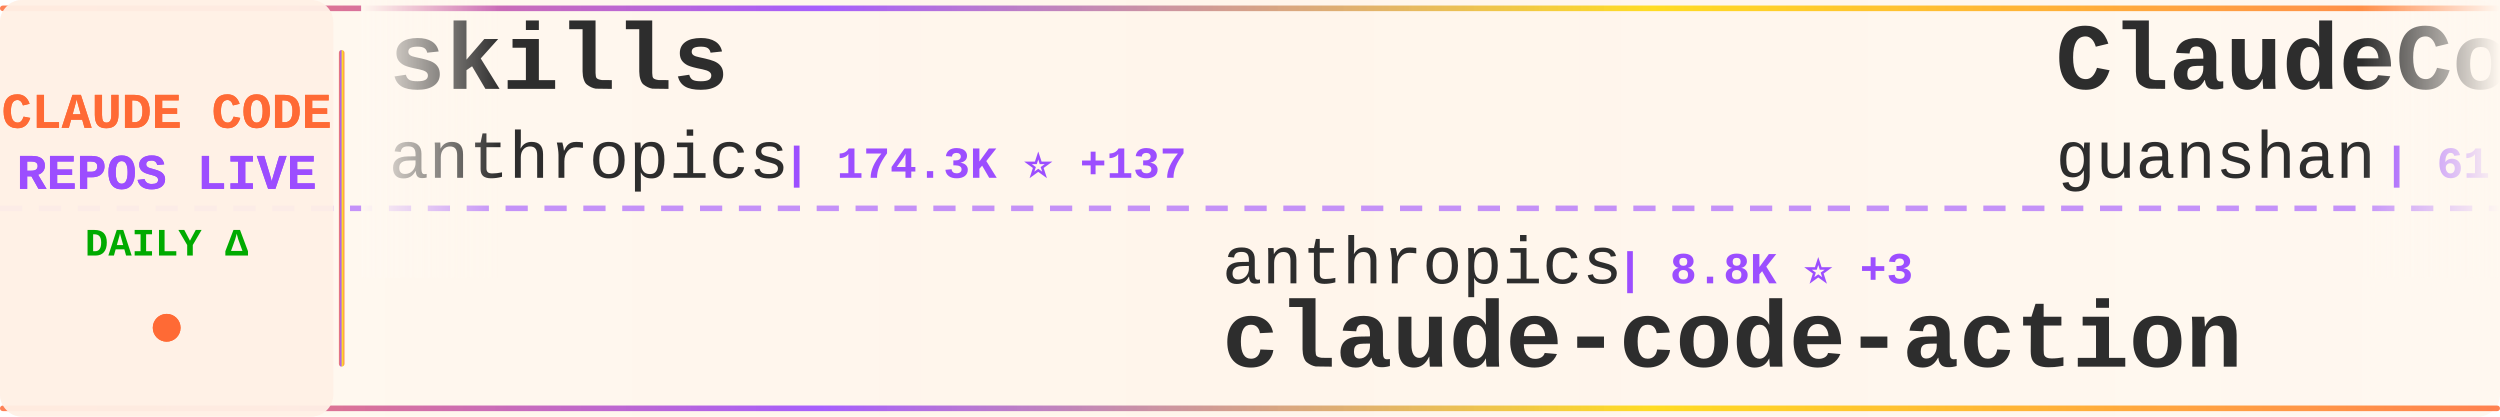
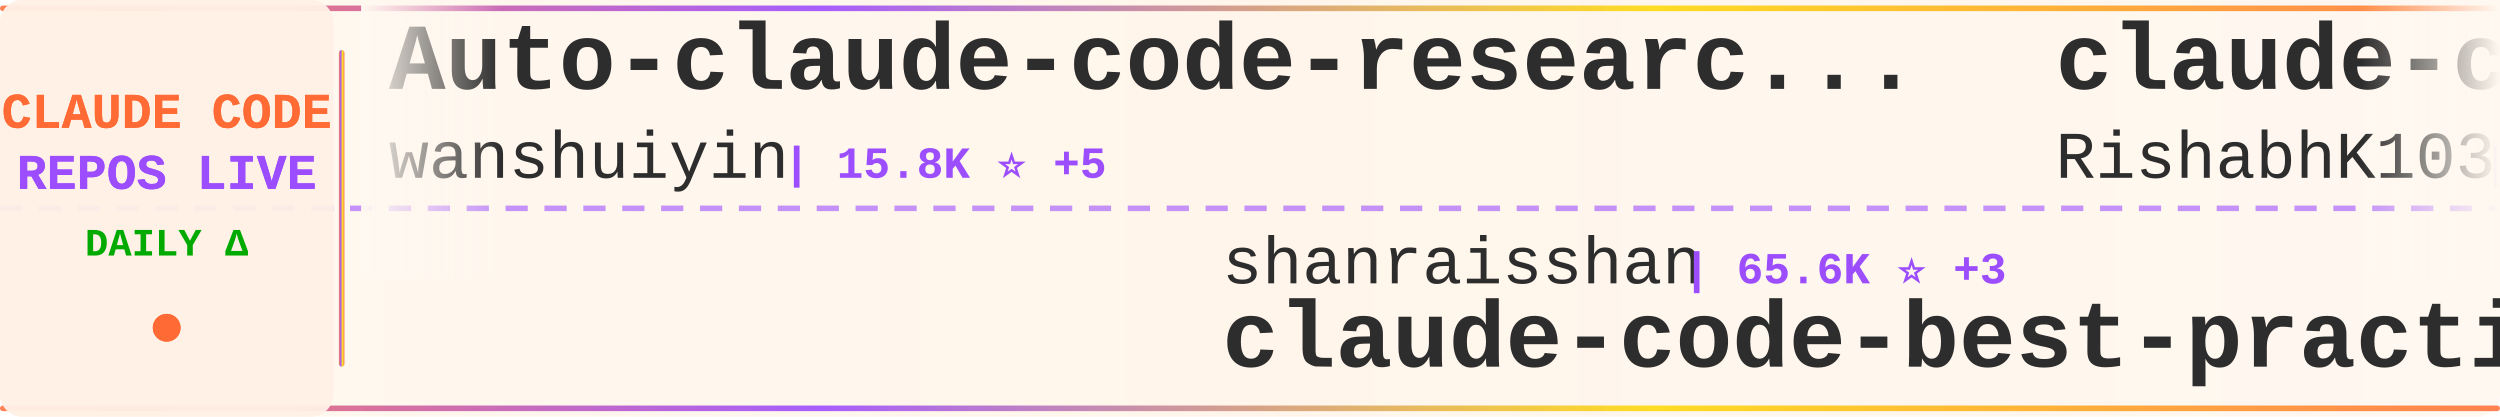
<svg xmlns="http://www.w3.org/2000/svg" width="900" height="150">
  <defs>
    <linearGradient id="tickerBg" x1="0%" y1="0%" x2="100%" y2="0%">
      <stop offset="0%" style="stop-color:#fff8f0;stop-opacity:0.98" />
      <stop offset="50%" style="stop-color:#fff5eb;stop-opacity:1" />
      <stop offset="100%" style="stop-color:#fff8f0;stop-opacity:0.98" />
    </linearGradient>
    <linearGradient id="borderGrad" x1="0%" y1="0%" x2="100%" y2="0%">
      <stop offset="0%" style="stop-color:#FF6B35;stop-opacity:0.85">
        <animate attributeName="stop-opacity" values="0.85;1;0.85" dur="2s" repeatCount="indefinite" />
      </stop>
      <stop offset="33%" style="stop-color:#9C4EFF;stop-opacity:0.9">
        <animate attributeName="stop-opacity" values="0.9;1;0.9" dur="2.2s" repeatCount="indefinite" />
      </stop>
      <stop offset="66%" style="stop-color:#FFD700;stop-opacity:0.85">
        <animate attributeName="stop-opacity" values="0.85;1;0.85" dur="1.8s" repeatCount="indefinite" />
      </stop>
      <stop offset="100%" style="stop-color:#FF6B35;stop-opacity:0.85">
        <animate attributeName="stop-opacity" values="0.85;1;0.85" dur="2s" repeatCount="indefinite" />
      </stop>
    </linearGradient>
    <filter id="textGlow">
      <feGaussianBlur stdDeviation="0.15" result="coloredBlur" />
      <feMerge>
        <feMergeNode in="coloredBlur" />
        <feMergeNode in="SourceGraphic" />
      </feMerge>
    </filter>
    <filter id="metricGlow">
      <feGaussianBlur stdDeviation="0.2" result="coloredBlur" />
      <feMerge>
        <feMergeNode in="coloredBlur" />
        <feMergeNode in="SourceGraphic" />
      </feMerge>
    </filter>
    <linearGradient id="leftFade" x1="0%" y1="0%" x2="100%" y2="0%">
      <stop offset="0%" style="stop-color:#fff8f0;stop-opacity:1" />
      <stop offset="100%" style="stop-color:#fff8f0;stop-opacity:0" />
    </linearGradient>
    <linearGradient id="rightFade" x1="0%" y1="0%" x2="100%" y2="0%">
      <stop offset="0%" style="stop-color:#fff8f0;stop-opacity:0" />
      <stop offset="100%" style="stop-color:#fff8f0;stop-opacity:1" />
    </linearGradient>
  </defs>
  <rect width="900" height="150" fill="url(#tickerBg)" rx="8" />
  <rect x="0" y="2" width="900" height="2" fill="url(#borderGrad)" rx="1" />
  <rect x="0" y="146" width="900" height="2" fill="url(#borderGrad)" rx="1" />
  <line x1="0" y1="75" x2="900" y2="75" stroke="#9C4EFF" stroke-width="2" stroke-dasharray="8 6" opacity="0.6" />
  <rect x="0" y="0" width="120" height="150" fill="#fff0e6" opacity="0.95" rx="8" />
  <text x="60" y="46" font-family="'Courier New', monospace" font-size="18" font-weight="bold" fill="#FF6B35" text-anchor="middle" filter="url(#textGlow)">
    CLAUDE CODE
  </text>
  <text x="60" y="68" font-family="'Courier New', monospace" font-size="18" font-weight="bold" fill="#9C4EFF" text-anchor="middle" filter="url(#textGlow)">
    REPOS LIVE
  </text>
  <text x="60" y="92" font-family="'Courier New', monospace" font-size="14" font-weight="bold" fill="#00aa00" text-anchor="middle">
    DAILY Δ
  </text>
  <circle cx="60" cy="118" r="5" fill="#FF6B35" filter="url(#metricGlow)">
    <animate attributeName="r" values="4;6;4" dur="1.5s" repeatCount="indefinite" />
    <animate attributeName="opacity" values="0.6;1;0.6" dur="1.5s" repeatCount="indefinite" />
  </circle>
  <rect x="122" y="18" width="2" height="114" fill="url(#borderGrad)" rx="1" />
  <clipPath id="tickerClip">
    <rect x="130" y="0" width="770" height="150" />
  </clipPath>
  <g clip-path="url(#tickerClip)">
    <g id="tickerItems">
      <animateTransform attributeName="transform" attributeType="XML" type="translate" from="0 0" to="-3000 0" dur="54s" repeatCount="indefinite" />
      <g transform="translate(0, 0)">
-         <text x="140" y="32" font-family="'Courier New', monospace" font-size="34" font-weight="bold" fill="#2d2d2d">skills</text>
-         <text x="140" y="64" font-family="'Courier New', monospace" font-size="24" font-weight="normal" fill="#2d2d2d" opacity="1.0">anthropics</text>
-         <text x="282" y="64" font-family="'Courier New', monospace" font-size="16" font-weight="bold" fill="#9C4EFF"> | 174.3K ⭐ +137</text>
+         <text x="140" y="32" font-family="'Courier New', monospace" font-size="34" font-weight="bold" fill="#2d2d2d">Auto-claude-code-researc...</text>
+         <text x="140" y="64" font-family="'Courier New', monospace" font-size="24" font-weight="normal" fill="#2d2d2d" opacity="1.0">wanshuiyin</text>
+         <text x="282" y="64" font-family="'Courier New', monospace" font-size="16" font-weight="bold" fill="#9C4EFF"> | 15.8K ⭐ +5</text>
      </g>
      <g transform="translate(300, 0)">
-         <text x="140" y="102" font-family="'Courier New', monospace" font-size="24" font-weight="normal" fill="#2d2d2d" opacity="1.0">anthropics</text>
-         <text x="282" y="102" font-family="'Courier New', monospace" font-size="16" font-weight="bold" fill="#9C4EFF"> | 8.8K ⭐ +3</text>
-         <text x="140" y="132" font-family="'Courier New', monospace" font-size="34" font-weight="bold" fill="#2d2d2d">claude-code-action</text>
+         <text x="140" y="102" font-family="'Courier New', monospace" font-size="24" font-weight="normal" fill="#2d2d2d" opacity="1.0">shanraisshan</text>
+         <text x="306" y="102" font-family="'Courier New', monospace" font-size="16" font-weight="bold" fill="#9C4EFF"> | 65.6K ⭐ +3</text>
+         <text x="140" y="132" font-family="'Courier New', monospace" font-size="34" font-weight="bold" fill="#2d2d2d">claude-code-best-practic...</text>
      </g>
      <g transform="translate(600, 0)">
-         <text x="140" y="32" font-family="'Courier New', monospace" font-size="34" font-weight="bold" fill="#2d2d2d">ClaudeCode</text>
-         <text x="140" y="64" font-family="'Courier New', monospace" font-size="24" font-weight="normal" fill="#2d2d2d" opacity="1.0">guanshan</text>
-         <text x="258" y="64" font-family="'Courier New', monospace" font-size="16" font-weight="bold" fill="#9C4EFF"> | 61 ⭐</text>
+         <text x="140" y="32" font-family="'Courier New', monospace" font-size="34" font-weight="bold" fill="#2d2d2d">claude-code</text>
+         <text x="140" y="64" font-family="'Courier New', monospace" font-size="24" font-weight="normal" fill="#2d2d2d" opacity="1.0">RishabhK103</text>
+         <text x="294" y="64" font-family="'Courier New', monospace" font-size="16" font-weight="bold" fill="#9C4EFF"> | 105 ⭐</text>
      </g>
      <g transform="translate(900, 0)">
-         <text x="140" y="102" font-family="'Courier New', monospace" font-size="24" font-weight="normal" fill="#2d2d2d" opacity="1.0">xu-xiang</text>
-         <text x="258" y="102" font-family="'Courier New', monospace" font-size="16" font-weight="bold" fill="#9C4EFF"> | 1.9K ⭐ +1</text>
-         <text x="140" y="132" font-family="'Courier New', monospace" font-size="34" font-weight="bold" fill="#2d2d2d">everything-claude-code-z...</text>
+         <text x="140" y="102" font-family="'Courier New', monospace" font-size="24" font-weight="normal" fill="#2d2d2d" opacity="1.0">Piebald-AI</text>
+         <text x="282" y="102" font-family="'Courier New', monospace" font-size="16" font-weight="bold" fill="#9C4EFF"> | 12.6K ⭐ +2</text>
+         <text x="140" y="132" font-family="'Courier New', monospace" font-size="34" font-weight="bold" fill="#2d2d2d">claude-code-system-promp...</text>
      </g>
      <g transform="translate(1200, 0)">
-         <text x="140" y="32" font-family="'Courier New', monospace" font-size="34" font-weight="bold" fill="#2d2d2d">claude-code-proxy</text>
-         <text x="140" y="64" font-family="'Courier New', monospace" font-size="24" font-weight="normal" fill="#2d2d2d" opacity="1.0">1rgs</text>
-         <text x="210" y="64" font-family="'Courier New', monospace" font-size="16" font-weight="bold" fill="#9C4EFF"> | 3.7K ⭐</text>
+         <text x="140" y="32" font-family="'Courier New', monospace" font-size="34" font-weight="bold" fill="#2d2d2d">claude-code-prompts</text>
+         <text x="140" y="64" font-family="'Courier New', monospace" font-size="24" font-weight="normal" fill="#2d2d2d" opacity="1.0">repowise-dev</text>
+         <text x="306" y="64" font-family="'Courier New', monospace" font-size="16" font-weight="bold" fill="#9C4EFF"> | 1.2K ⭐</text>
      </g>
      <g transform="translate(1500, 0)">
-         <text x="140" y="102" font-family="'Courier New', monospace" font-size="24" font-weight="normal" fill="#2d2d2d" opacity="1.0">777genius</text>
-         <text x="270" y="102" font-family="'Courier New', monospace" font-size="16" font-weight="bold" fill="#9C4EFF"> | 930 ⭐</text>
-         <text x="140" y="132" font-family="'Courier New', monospace" font-size="34" font-weight="bold" fill="#2d2d2d">claude-code-source-code</text>
+         <text x="140" y="102" font-family="'Courier New', monospace" font-size="24" font-weight="normal" fill="#2d2d2d" opacity="1.0">AprilNEA</text>
+         <text x="258" y="102" font-family="'Courier New', monospace" font-size="16" font-weight="bold" fill="#9C4EFF"> | 392 ⭐</text>
+         <text x="140" y="132" font-family="'Courier New', monospace" font-size="34" font-weight="bold" fill="#2d2d2d">claude-code-source</text>
      </g>
      <g transform="translate(1800, 0)">
-         <text x="140" y="32" font-family="'Courier New', monospace" font-size="34" font-weight="bold" fill="#2d2d2d">claude-code</text>
-         <text x="140" y="64" font-family="'Courier New', monospace" font-size="24" font-weight="normal" fill="#2d2d2d" opacity="1.0">codeaashu</text>
-         <text x="270" y="64" font-family="'Courier New', monospace" font-size="16" font-weight="bold" fill="#9C4EFF"> | 3.3K ⭐</text>
+         <text x="140" y="32" font-family="'Courier New', monospace" font-size="34" font-weight="bold" fill="#2d2d2d">claude-code-source-code-...</text>
+         <text x="140" y="64" font-family="'Courier New', monospace" font-size="24" font-weight="normal" fill="#2d2d2d" opacity="1.0">ghuntley</text>
+         <text x="258" y="64" font-family="'Courier New', monospace" font-size="16" font-weight="bold" fill="#9C4EFF"> | 990 ⭐</text>
      </g>
      <g transform="translate(2100, 0)">
-         <text x="140" y="102" font-family="'Courier New', monospace" font-size="24" font-weight="normal" fill="#2d2d2d" opacity="1.0">LING71671</text>
-         <text x="270" y="102" font-family="'Courier New', monospace" font-size="16" font-weight="bold" fill="#9C4EFF"> | 945 ⭐</text>
-         <text x="140" y="132" font-family="'Courier New', monospace" font-size="34" font-weight="bold" fill="#2d2d2d">Open-ClaudeCode</text>
+         <text x="140" y="102" font-family="'Courier New', monospace" font-size="24" font-weight="normal" fill="#2d2d2d" opacity="1.0">daymade</text>
+         <text x="246" y="102" font-family="'Courier New', monospace" font-size="16" font-weight="bold" fill="#9C4EFF"> | 1.4K ⭐</text>
+         <text x="140" y="132" font-family="'Courier New', monospace" font-size="34" font-weight="bold" fill="#2d2d2d">claude-code-skills</text>
      </g>
      <g transform="translate(2400, 0)">
-         <text x="140" y="32" font-family="'Courier New', monospace" font-size="34" font-weight="bold" fill="#2d2d2d">claude-code-cli</text>
-         <text x="140" y="64" font-family="'Courier New', monospace" font-size="24" font-weight="normal" fill="#2d2d2d" opacity="1.0">huangserva</text>
-         <text x="282" y="64" font-family="'Courier New', monospace" font-size="16" font-weight="bold" fill="#9C4EFF"> | 627 ⭐</text>
+         <text x="140" y="32" font-family="'Courier New', monospace" font-size="34" font-weight="bold" fill="#2d2d2d">claude-code-from-source</text>
+         <text x="140" y="64" font-family="'Courier New', monospace" font-size="24" font-weight="normal" fill="#2d2d2d" opacity="1.0">alejandrobalderas</text>
+         <text x="366" y="64" font-family="'Courier New', monospace" font-size="16" font-weight="bold" fill="#9C4EFF"> | 2.8K ⭐</text>
      </g>
      <g transform="translate(2700, 0)">
-         <text x="140" y="102" font-family="'Courier New', monospace" font-size="24" font-weight="normal" fill="#2d2d2d" opacity="1.0">rohitg00</text>
-         <text x="258" y="102" font-family="'Courier New', monospace" font-size="16" font-weight="bold" fill="#9C4EFF"> | 2.6K ⭐ +2</text>
-         <text x="140" y="132" font-family="'Courier New', monospace" font-size="34" font-weight="bold" fill="#2d2d2d">awesome-claude-code-tool...</text>
+         <text x="140" y="102" font-family="'Courier New', monospace" font-size="24" font-weight="normal" fill="#2d2d2d" opacity="1.0">codeaashu</text>
+         <text x="270" y="102" font-family="'Courier New', monospace" font-size="16" font-weight="bold" fill="#9C4EFF"> | 3.3K ⭐ +2</text>
+         <text x="140" y="132" font-family="'Courier New', monospace" font-size="34" font-weight="bold" fill="#2d2d2d">claude-code</text>
      </g>
      <g transform="translate(3000, 0)">
-         <text x="140" y="32" font-family="'Courier New', monospace" font-size="34" font-weight="bold" fill="#2d2d2d">skills</text>
-         <text x="140" y="64" font-family="'Courier New', monospace" font-size="24" font-weight="normal" fill="#2d2d2d" opacity="1.0">anthropics</text>
-         <text x="282" y="64" font-family="'Courier New', monospace" font-size="16" font-weight="bold" fill="#9C4EFF"> | 174.3K ⭐ +137</text>
+         <text x="140" y="32" font-family="'Courier New', monospace" font-size="34" font-weight="bold" fill="#2d2d2d">Auto-claude-code-researc...</text>
+         <text x="140" y="64" font-family="'Courier New', monospace" font-size="24" font-weight="normal" fill="#2d2d2d" opacity="1.0">wanshuiyin</text>
+         <text x="282" y="64" font-family="'Courier New', monospace" font-size="16" font-weight="bold" fill="#9C4EFF"> | 15.8K ⭐ +5</text>
      </g>
      <g transform="translate(3300, 0)">
-         <text x="140" y="102" font-family="'Courier New', monospace" font-size="24" font-weight="normal" fill="#2d2d2d" opacity="1.0">anthropics</text>
-         <text x="282" y="102" font-family="'Courier New', monospace" font-size="16" font-weight="bold" fill="#9C4EFF"> | 8.8K ⭐ +3</text>
-         <text x="140" y="132" font-family="'Courier New', monospace" font-size="34" font-weight="bold" fill="#2d2d2d">claude-code-action</text>
+         <text x="140" y="102" font-family="'Courier New', monospace" font-size="24" font-weight="normal" fill="#2d2d2d" opacity="1.0">shanraisshan</text>
+         <text x="306" y="102" font-family="'Courier New', monospace" font-size="16" font-weight="bold" fill="#9C4EFF"> | 65.6K ⭐ +3</text>
+         <text x="140" y="132" font-family="'Courier New', monospace" font-size="34" font-weight="bold" fill="#2d2d2d">claude-code-best-practic...</text>
      </g>
      <g transform="translate(3600, 0)">
-         <text x="140" y="32" font-family="'Courier New', monospace" font-size="34" font-weight="bold" fill="#2d2d2d">ClaudeCode</text>
-         <text x="140" y="64" font-family="'Courier New', monospace" font-size="24" font-weight="normal" fill="#2d2d2d" opacity="1.0">guanshan</text>
-         <text x="258" y="64" font-family="'Courier New', monospace" font-size="16" font-weight="bold" fill="#9C4EFF"> | 61 ⭐</text>
+         <text x="140" y="32" font-family="'Courier New', monospace" font-size="34" font-weight="bold" fill="#2d2d2d">claude-code</text>
+         <text x="140" y="64" font-family="'Courier New', monospace" font-size="24" font-weight="normal" fill="#2d2d2d" opacity="1.0">RishabhK103</text>
+         <text x="294" y="64" font-family="'Courier New', monospace" font-size="16" font-weight="bold" fill="#9C4EFF"> | 105 ⭐</text>
      </g>
      <g transform="translate(3900, 0)">
-         <text x="140" y="102" font-family="'Courier New', monospace" font-size="24" font-weight="normal" fill="#2d2d2d" opacity="1.0">xu-xiang</text>
-         <text x="258" y="102" font-family="'Courier New', monospace" font-size="16" font-weight="bold" fill="#9C4EFF"> | 1.9K ⭐ +1</text>
-         <text x="140" y="132" font-family="'Courier New', monospace" font-size="34" font-weight="bold" fill="#2d2d2d">everything-claude-code-z...</text>
+         <text x="140" y="102" font-family="'Courier New', monospace" font-size="24" font-weight="normal" fill="#2d2d2d" opacity="1.0">Piebald-AI</text>
+         <text x="282" y="102" font-family="'Courier New', monospace" font-size="16" font-weight="bold" fill="#9C4EFF"> | 12.6K ⭐ +2</text>
+         <text x="140" y="132" font-family="'Courier New', monospace" font-size="34" font-weight="bold" fill="#2d2d2d">claude-code-system-promp...</text>
      </g>
    </g>
  </g>
  <rect x="130" y="0" width="50" height="100" fill="url(#leftFade)" />
  <rect x="850" y="0" width="50" height="100" fill="url(#rightFade)" />
</svg>
